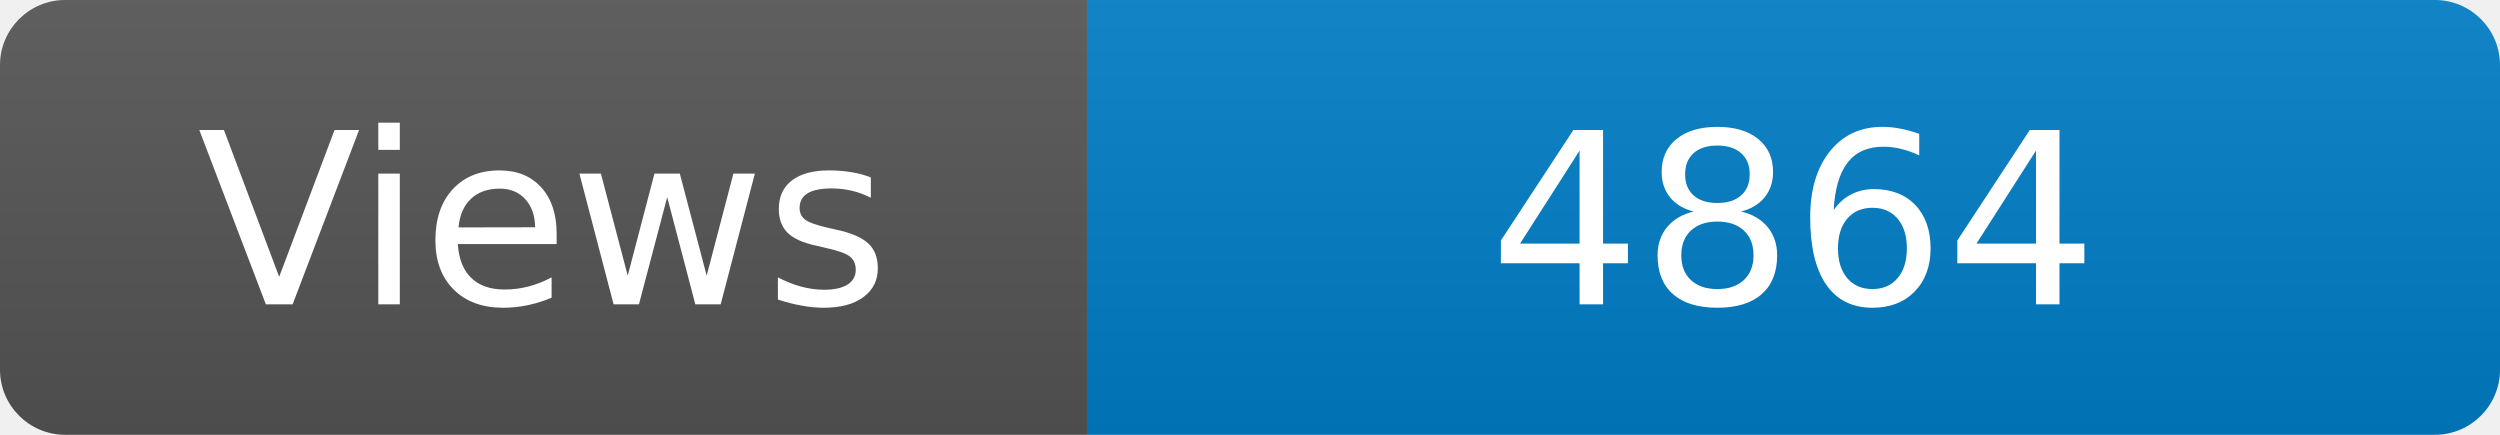
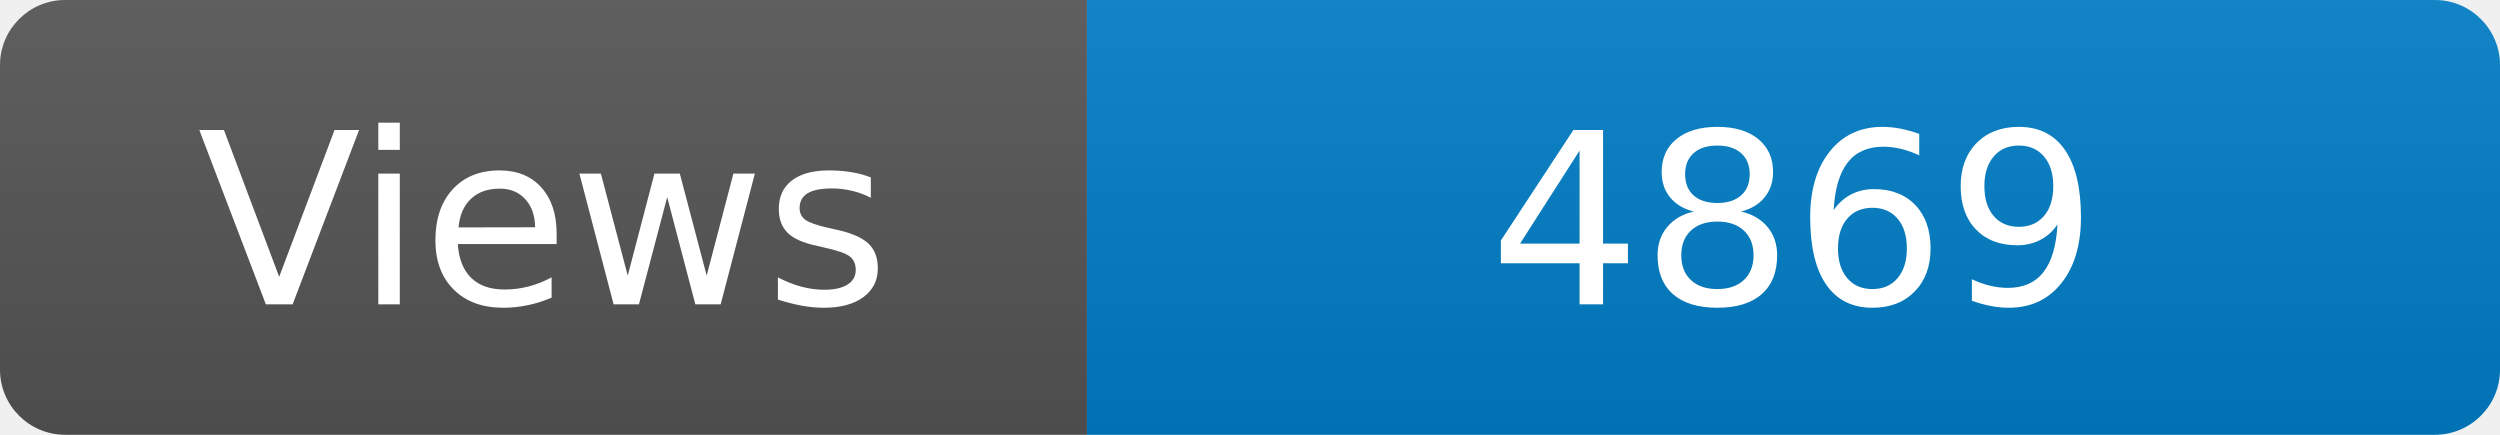
<svg xmlns="http://www.w3.org/2000/svg" width="115" height="20" role="img" aria-label="Maintained?: yes">
  <linearGradient id="s" x2="0" y2="100%">
    <stop offset="0" stop-color="#bbb" stop-opacity=".1" />
    <stop offset="1" stop-opacity=".1" />
  </linearGradient>
  <clipPath id="r">
    <rect width="115" height="20" rx="3" fill="#fff" />
  </clipPath>
  <g clip-path="url(#r)">
    <rect width="50" height="20" fill="#555" />
    <rect x="50" width="160" height="20" fill="#007ec6" />
    <rect width="115" height="20" fill="url(#s)" />
  </g>
  <g fill="#fff" text-anchor="middle" font-family="Verdana,Geneva,DejaVu Sans,sans-serif" font-size="110">
    <text x="250" y="140" transform="scale(.1)" fill="#fff">Views</text>
-     <text x="825" y="140" transform="scale(.1)" fill="#fff">4864</text>
+     <text x="825" y="140" transform="scale(.1)" fill="#fff">4869</text>
  </g>
</svg>
